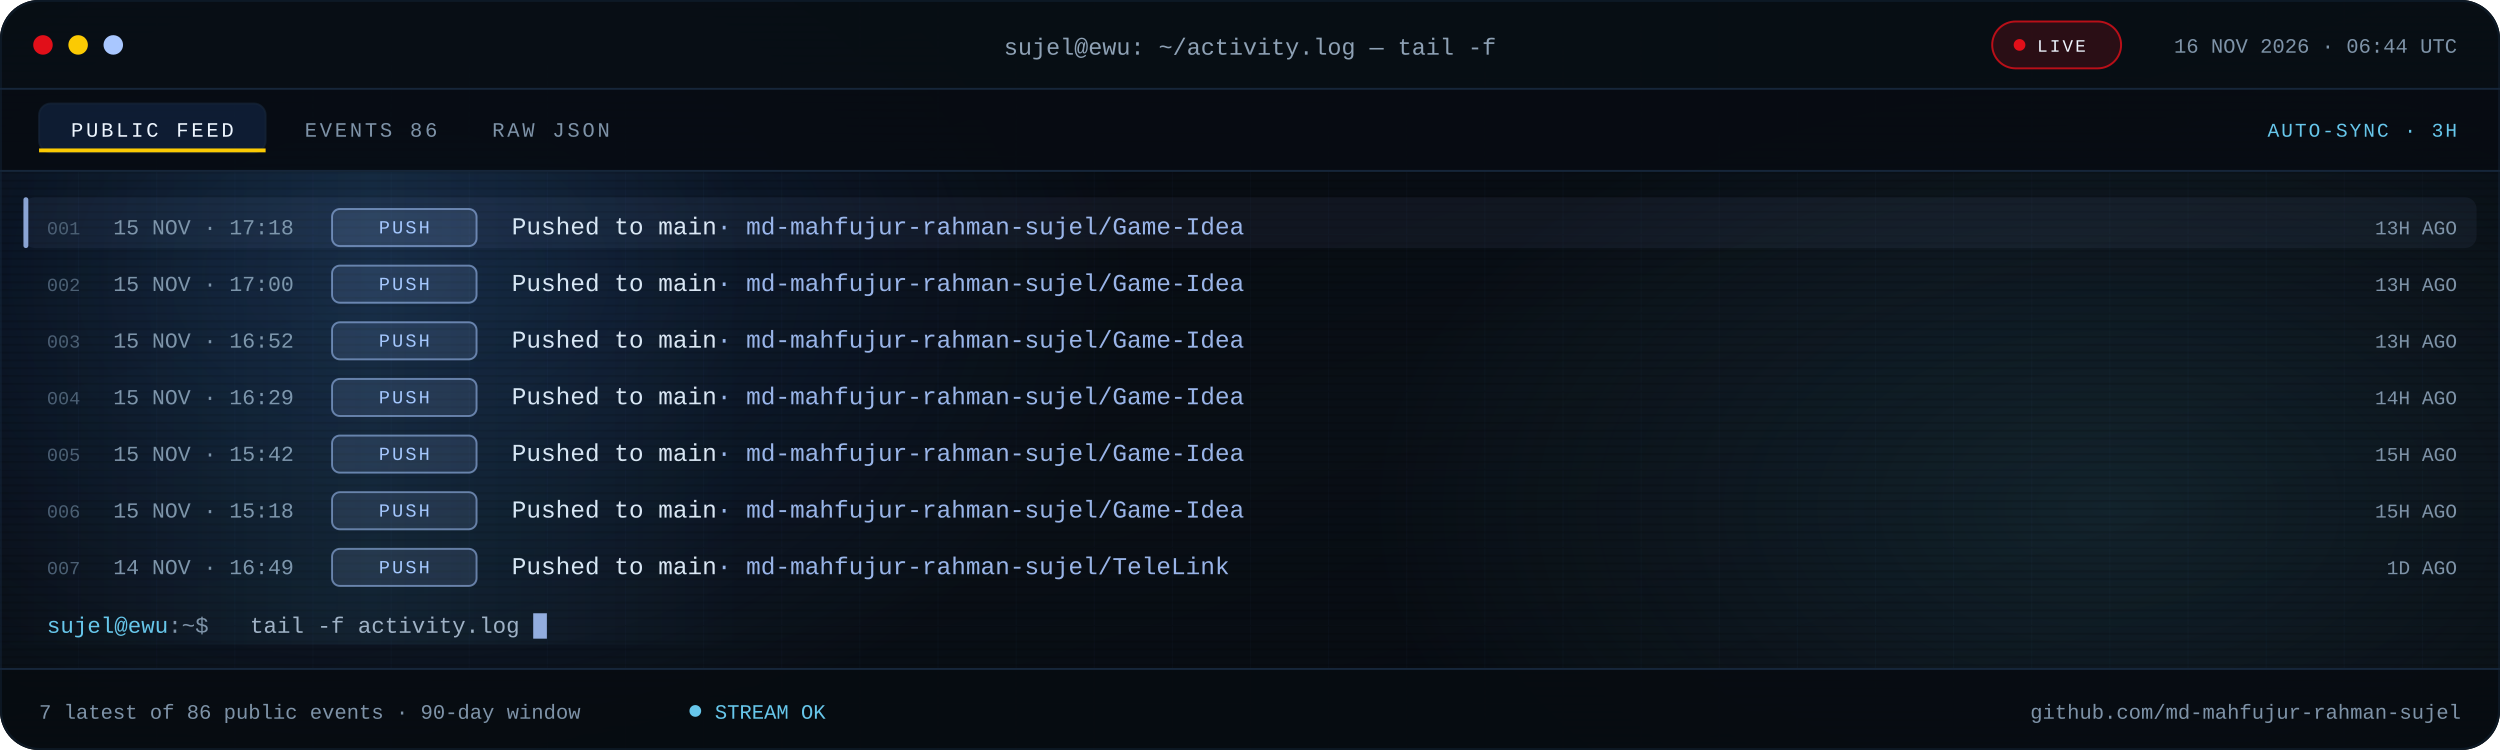
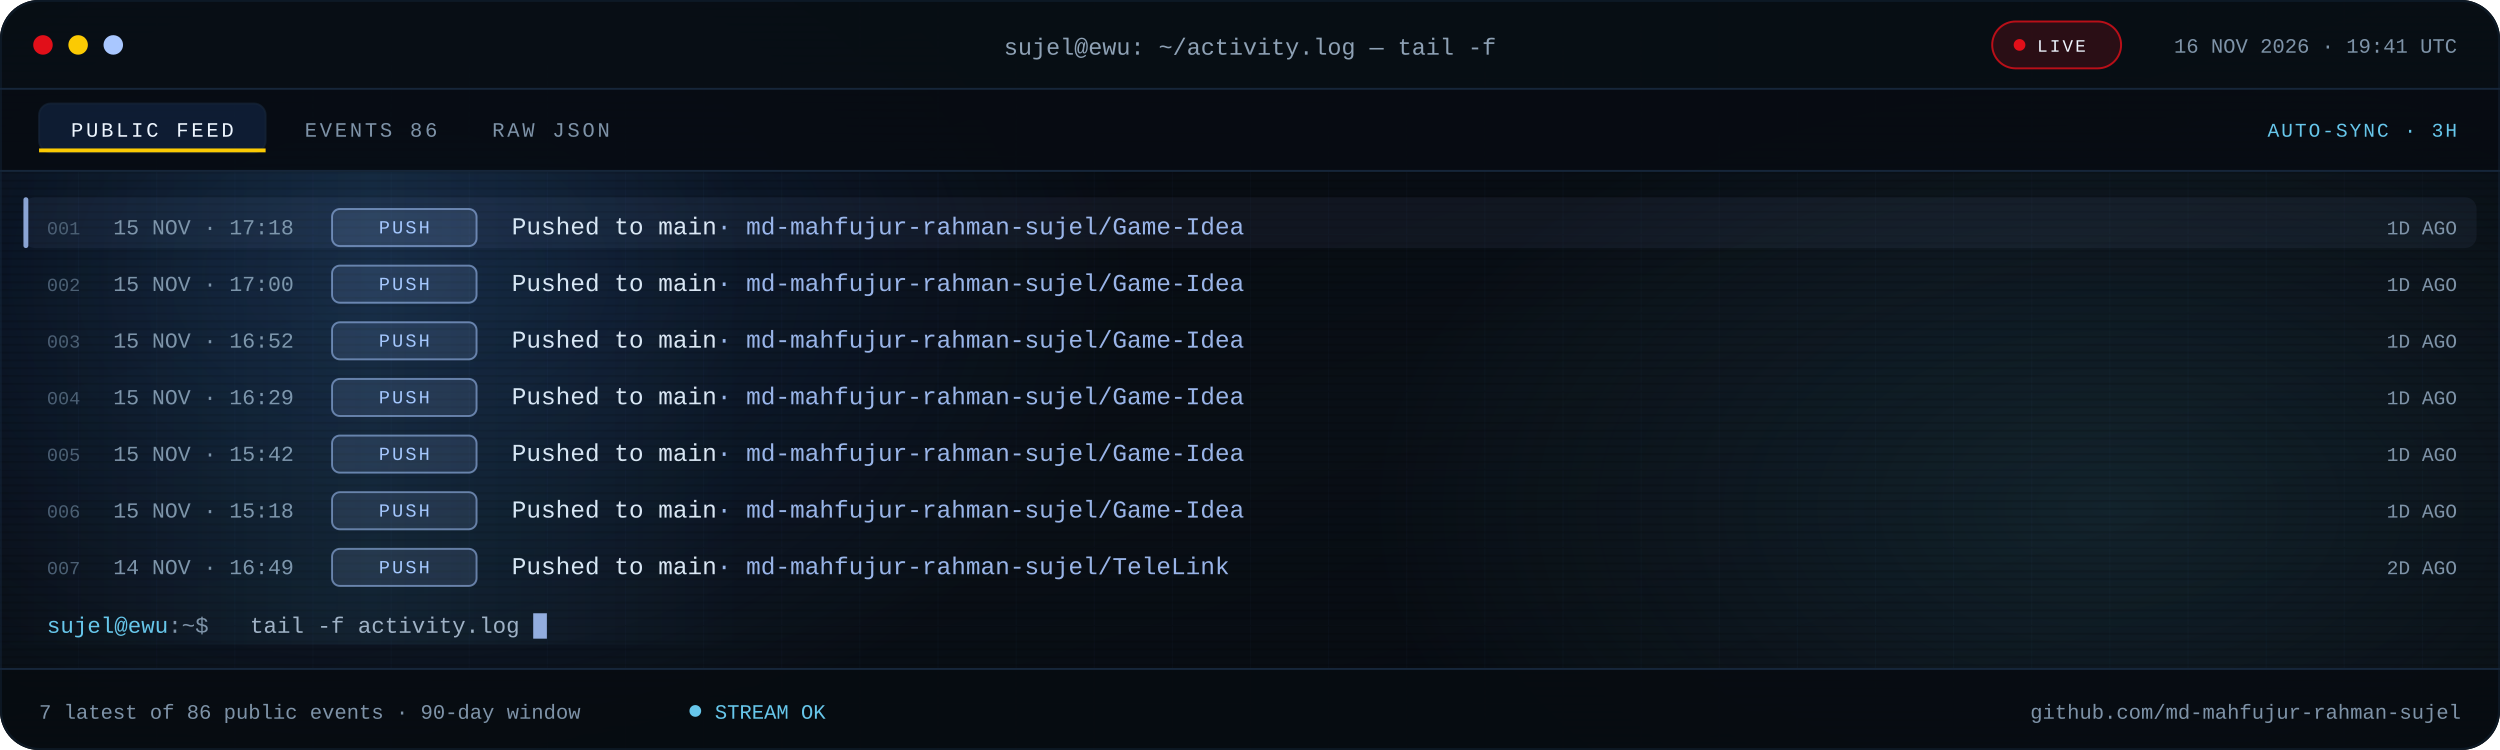
<svg xmlns="http://www.w3.org/2000/svg" viewBox="0 0 1280 384" role="img" aria-label="Recent public GitHub activity for md-mahfujur-rahman-sujel">
  <defs>
    <linearGradient id="bg" x1="0" y1="0" x2="1" y2="1">
      <stop offset="0" stop-color="#05080D" />
      <stop offset=".55" stop-color="#090F16" />
      <stop offset="1" stop-color="#05080D" />
    </linearGradient>
    <linearGradient id="scanline" x1="0" x2="1">
      <stop offset="0" stop-color="#67C7EB" stop-opacity="0" />
      <stop offset=".5" stop-color="#67C7EB" stop-opacity=".08" />
      <stop offset="1" stop-color="#67C7EB" stop-opacity="0" />
    </linearGradient>
    <radialGradient id="bloomBlue">
      <stop offset="0" stop-color="#3B82F6" stop-opacity=".18" />
      <stop offset="1" stop-color="#3B82F6" stop-opacity="0" />
    </radialGradient>
    <radialGradient id="bloomCyan">
      <stop offset="0" stop-color="#67C7EB" stop-opacity=".12" />
      <stop offset="1" stop-color="#67C7EB" stop-opacity="0" />
    </radialGradient>
    <pattern id="grid" width="40" height="40" patternUnits="userSpaceOnUse">
      <path d="M40 0H0V40" fill="none" stroke="#16263A" stroke-opacity=".14" />
    </pattern>
    <pattern id="scan" width="6" height="4" patternUnits="userSpaceOnUse">
      <rect width="6" height="1" fill="#000000" opacity=".14" />
    </pattern>
    <clipPath id="win">
      <rect width="1280" height="384" rx="20" />
    </clipPath>
    <clipPath id="body">
      <rect x="0" y="88.0" width="1280" height="254.0" />
    </clipPath>
    <style>
.s{font-family:'Segoe UI',system-ui,-apple-system,Roboto,Helvetica,Arial,sans-serif}
.m{font-family:ui-monospace,SFMono-Regular,Menlo,Consolas,'Liberation Mono',monospace}
.pulse{animation:pulse 2.2s ease-in-out infinite}
@keyframes pulse{50%{opacity:.25}}
.blink{animation:blink 1.1s steps(1) infinite}
@keyframes blink{50%{opacity:0}}
.rise{animation:rise .55s cubic-bezier(.2,.7,.2,1) both}
@keyframes rise{from{opacity:0;transform:translateY(7px)}}
.sweep{animation:sweep 7.5s linear infinite}
@keyframes sweep{from{transform:translateX(-380px)}to{transform:translateX(1320px)}}
@media (prefers-reduced-motion:reduce){.pulse,.blink,.rise,.sweep{animation:none!important}}
</style>
  </defs>
  <g clip-path="url(#win)">
    <rect width="1280" height="384" fill="url(#bg)" />
    <rect width="1280" height="384" fill="url(#grid)" />
    <ellipse cx="200" cy="140" rx="380" ry="260" fill="url(#bloomBlue)" />
    <ellipse cx="1080" cy="260" rx="380" ry="230" fill="url(#bloomCyan)" />
    <rect width="1280" height="384" fill="url(#scan)" />
    <rect width="1280" height="46" fill="#080E15" fill-opacity=".94" />
    <rect y="45" width="1280" height="1" fill="#16263A" />
    <circle cx="22" cy="23" r="5" fill="#E10F19" />
    <circle cx="40" cy="23" r="5" fill="#FBCA03" />
    <circle cx="58" cy="23" r="5" fill="#A9C7FF" />
    <text class="m" x="640" y="28" text-anchor="middle" font-size="12" fill="#8EA1B5">sujel@ewu: ~/activity.log — tail -f</text>
    <rect x="1020" y="11" width="66" height="24" rx="12" fill="#E10F19" fill-opacity=".16" stroke="#E10F19" stroke-opacity=".8" />
    <circle class="pulse" cx="1034" cy="23" r="3" fill="#E10F19" />
    <text class="m" x="1043" y="26.5" font-size="9" letter-spacing="1.1" fill="#EEF6FF">LIVE</text>
-     <text class="m" x="1258" y="27" text-anchor="end" font-size="10.5" fill="#7E93A8">16 NOV 2026 · 06:44 UTC</text>
+     <text class="m" x="1258" y="27" text-anchor="end" font-size="10.5" fill="#7E93A8">16 NOV 2026 · 19:41 UTC</text>
    <rect y="46" width="1280" height="42" fill="#070C12" fill-opacity=".9" />
    <rect y="87" width="1280" height="1" fill="#16263A" />
    <rect x="20" y="53" width="116" height="25" rx="6" fill="#3B82F6" fill-opacity=".14" stroke="#16263A" stroke-opacity=".65" />
    <rect x="20" y="76" width="116" height="2" fill="#FBCA03" />
    <text class="m" x="78" y="70" text-anchor="middle" font-size="10.5" letter-spacing="1.4" fill="#EEF6FF">PUBLIC FEED</text>
    <text class="m" x="156" y="70" font-size="10.5" letter-spacing="1.4" fill="#7E93A8">EVENTS 86</text>
    <text class="m" x="252" y="70" font-size="10.5" letter-spacing="1.4" fill="#7E93A8">RAW JSON</text>
    <text class="m" x="1258" y="70" text-anchor="end" font-size="10" letter-spacing="1" fill="#67C7EB">AUTO-SYNC · 3H</text>
    <g clip-path="url(#body)">
      <g class="rise" style="animation-delay:0.00s">
        <rect x="12" y="101.0" width="1256" height="26" rx="6" fill="#A9C7FF" fill-opacity=".055" />
        <rect x="12" y="101.0" width="2.5" height="26" rx="1.2" fill="#A9C7FF" fill-opacity=".8" />
        <text class="m" x="24" y="120.0" font-size="9.5" fill="#4B5E72">001</text>
        <text class="m" x="58" y="120.0" font-size="11" fill="#7E93A8">15 NOV · 17:18</text>
        <rect x="170" y="107.0" width="74" height="19" rx="4" fill="#A9C7FF" fill-opacity=".12" stroke="#A9C7FF" stroke-opacity=".55" />
        <text class="m" x="207.0" y="119.5" text-anchor="middle" font-size="9.5" letter-spacing="1.1" fill="#A9C7FF">PUSH</text>
        <text class="m" x="262" y="120.0" font-size="12.5" fill="#DCE8F5">Pushed to main<tspan fill="#A9C7FF" fill-opacity=".9">  ·  md-mahfujur-rahman-sujel/Game-Idea</tspan>
        </text>
-         <text class="m" x="1258" y="120.0" text-anchor="end" font-size="10" fill="#7E93A8">13H AGO</text>
+         <text class="m" x="1258" y="120.0" text-anchor="end" font-size="10" fill="#7E93A8">1D AGO</text>
      </g>
      <g class="rise" style="animation-delay:0.07s">
        <text class="m" x="24" y="149.0" font-size="9.5" fill="#4B5E72">002</text>
        <text class="m" x="58" y="149.0" font-size="11" fill="#7E93A8">15 NOV · 17:00</text>
        <rect x="170" y="136.0" width="74" height="19" rx="4" fill="#A9C7FF" fill-opacity=".12" stroke="#A9C7FF" stroke-opacity=".55" />
        <text class="m" x="207.0" y="148.5" text-anchor="middle" font-size="9.5" letter-spacing="1.1" fill="#A9C7FF">PUSH</text>
        <text class="m" x="262" y="149.0" font-size="12.5" fill="#DCE8F5">Pushed to main<tspan fill="#A9C7FF" fill-opacity=".9">  ·  md-mahfujur-rahman-sujel/Game-Idea</tspan>
        </text>
-         <text class="m" x="1258" y="149.0" text-anchor="end" font-size="10" fill="#7E93A8">13H AGO</text>
+         <text class="m" x="1258" y="149.0" text-anchor="end" font-size="10" fill="#7E93A8">1D AGO</text>
      </g>
      <g class="rise" style="animation-delay:0.14s">
        <text class="m" x="24" y="178.0" font-size="9.5" fill="#4B5E72">003</text>
        <text class="m" x="58" y="178.0" font-size="11" fill="#7E93A8">15 NOV · 16:52</text>
        <rect x="170" y="165.0" width="74" height="19" rx="4" fill="#A9C7FF" fill-opacity=".12" stroke="#A9C7FF" stroke-opacity=".55" />
        <text class="m" x="207.0" y="177.5" text-anchor="middle" font-size="9.5" letter-spacing="1.1" fill="#A9C7FF">PUSH</text>
        <text class="m" x="262" y="178.0" font-size="12.5" fill="#DCE8F5">Pushed to main<tspan fill="#A9C7FF" fill-opacity=".9">  ·  md-mahfujur-rahman-sujel/Game-Idea</tspan>
        </text>
-         <text class="m" x="1258" y="178.0" text-anchor="end" font-size="10" fill="#7E93A8">13H AGO</text>
+         <text class="m" x="1258" y="178.0" text-anchor="end" font-size="10" fill="#7E93A8">1D AGO</text>
      </g>
      <g class="rise" style="animation-delay:0.21s">
        <text class="m" x="24" y="207.0" font-size="9.5" fill="#4B5E72">004</text>
        <text class="m" x="58" y="207.0" font-size="11" fill="#7E93A8">15 NOV · 16:29</text>
        <rect x="170" y="194.0" width="74" height="19" rx="4" fill="#A9C7FF" fill-opacity=".12" stroke="#A9C7FF" stroke-opacity=".55" />
        <text class="m" x="207.0" y="206.5" text-anchor="middle" font-size="9.5" letter-spacing="1.1" fill="#A9C7FF">PUSH</text>
        <text class="m" x="262" y="207.0" font-size="12.5" fill="#DCE8F5">Pushed to main<tspan fill="#A9C7FF" fill-opacity=".9">  ·  md-mahfujur-rahman-sujel/Game-Idea</tspan>
        </text>
-         <text class="m" x="1258" y="207.0" text-anchor="end" font-size="10" fill="#7E93A8">14H AGO</text>
+         <text class="m" x="1258" y="207.0" text-anchor="end" font-size="10" fill="#7E93A8">1D AGO</text>
      </g>
      <g class="rise" style="animation-delay:0.28s">
        <text class="m" x="24" y="236.0" font-size="9.5" fill="#4B5E72">005</text>
        <text class="m" x="58" y="236.0" font-size="11" fill="#7E93A8">15 NOV · 15:42</text>
        <rect x="170" y="223.0" width="74" height="19" rx="4" fill="#A9C7FF" fill-opacity=".12" stroke="#A9C7FF" stroke-opacity=".55" />
        <text class="m" x="207.0" y="235.5" text-anchor="middle" font-size="9.5" letter-spacing="1.1" fill="#A9C7FF">PUSH</text>
        <text class="m" x="262" y="236.0" font-size="12.5" fill="#DCE8F5">Pushed to main<tspan fill="#A9C7FF" fill-opacity=".9">  ·  md-mahfujur-rahman-sujel/Game-Idea</tspan>
        </text>
-         <text class="m" x="1258" y="236.0" text-anchor="end" font-size="10" fill="#7E93A8">15H AGO</text>
+         <text class="m" x="1258" y="236.0" text-anchor="end" font-size="10" fill="#7E93A8">1D AGO</text>
      </g>
      <g class="rise" style="animation-delay:0.35s">
        <text class="m" x="24" y="265.0" font-size="9.5" fill="#4B5E72">006</text>
        <text class="m" x="58" y="265.0" font-size="11" fill="#7E93A8">15 NOV · 15:18</text>
        <rect x="170" y="252.0" width="74" height="19" rx="4" fill="#A9C7FF" fill-opacity=".12" stroke="#A9C7FF" stroke-opacity=".55" />
        <text class="m" x="207.0" y="264.5" text-anchor="middle" font-size="9.5" letter-spacing="1.1" fill="#A9C7FF">PUSH</text>
        <text class="m" x="262" y="265.0" font-size="12.5" fill="#DCE8F5">Pushed to main<tspan fill="#A9C7FF" fill-opacity=".9">  ·  md-mahfujur-rahman-sujel/Game-Idea</tspan>
        </text>
-         <text class="m" x="1258" y="265.0" text-anchor="end" font-size="10" fill="#7E93A8">15H AGO</text>
+         <text class="m" x="1258" y="265.0" text-anchor="end" font-size="10" fill="#7E93A8">1D AGO</text>
      </g>
      <g class="rise" style="animation-delay:0.42s">
        <text class="m" x="24" y="294.0" font-size="9.5" fill="#4B5E72">007</text>
        <text class="m" x="58" y="294.0" font-size="11" fill="#7E93A8">14 NOV · 16:49</text>
        <rect x="170" y="281.0" width="74" height="19" rx="4" fill="#A9C7FF" fill-opacity=".12" stroke="#A9C7FF" stroke-opacity=".55" />
        <text class="m" x="207.0" y="293.5" text-anchor="middle" font-size="9.5" letter-spacing="1.1" fill="#A9C7FF">PUSH</text>
        <text class="m" x="262" y="294.0" font-size="12.5" fill="#DCE8F5">Pushed to main<tspan fill="#A9C7FF" fill-opacity=".9">  ·  md-mahfujur-rahman-sujel/TeleLink</tspan>
        </text>
-         <text class="m" x="1258" y="294.0" text-anchor="end" font-size="10" fill="#7E93A8">1D AGO</text>
+         <text class="m" x="1258" y="294.0" text-anchor="end" font-size="10" fill="#7E93A8">2D AGO</text>
      </g>
      <rect class="sweep" x="0" y="88" width="380" height="242" fill="url(#scanline)" />
    </g>
    <text class="m" x="24" y="324.0" font-size="11.5" fill="#67C7EB">sujel@ewu<tspan fill="#7E93A8">:~$</tspan>
    </text>
    <text class="m" x="128" y="324.0" font-size="11.5" fill="#9FB2C6">tail -f activity.log</text>
    <rect class="blink" x="273.0" y="314.0" width="7" height="13" fill="#A9C7FF" fill-opacity=".85" />
    <rect y="342" width="1280" height="42" fill="#070C12" fill-opacity=".94" />
    <rect y="342" width="1280" height="1" fill="#16263A" />
    <text class="m" x="20" y="368" font-size="10.5" fill="#7E93A8">7 latest of 86 public events · 90-day window</text>
    <circle class="pulse" cx="356" cy="364" r="3" fill="#67C7EB" />
    <text class="m" x="366" y="368" font-size="10.5" fill="#67C7EB">STREAM OK</text>
    <text class="m" x="1260" y="368" text-anchor="end" font-size="10.5" fill="#7E93A8">github.com/md-mahfujur-rahman-sujel</text>
  </g>
  <rect x=".5" y=".5" width="1279" height="383" rx="20" fill="none" stroke="#16263A" stroke-opacity=".45" />
</svg>
